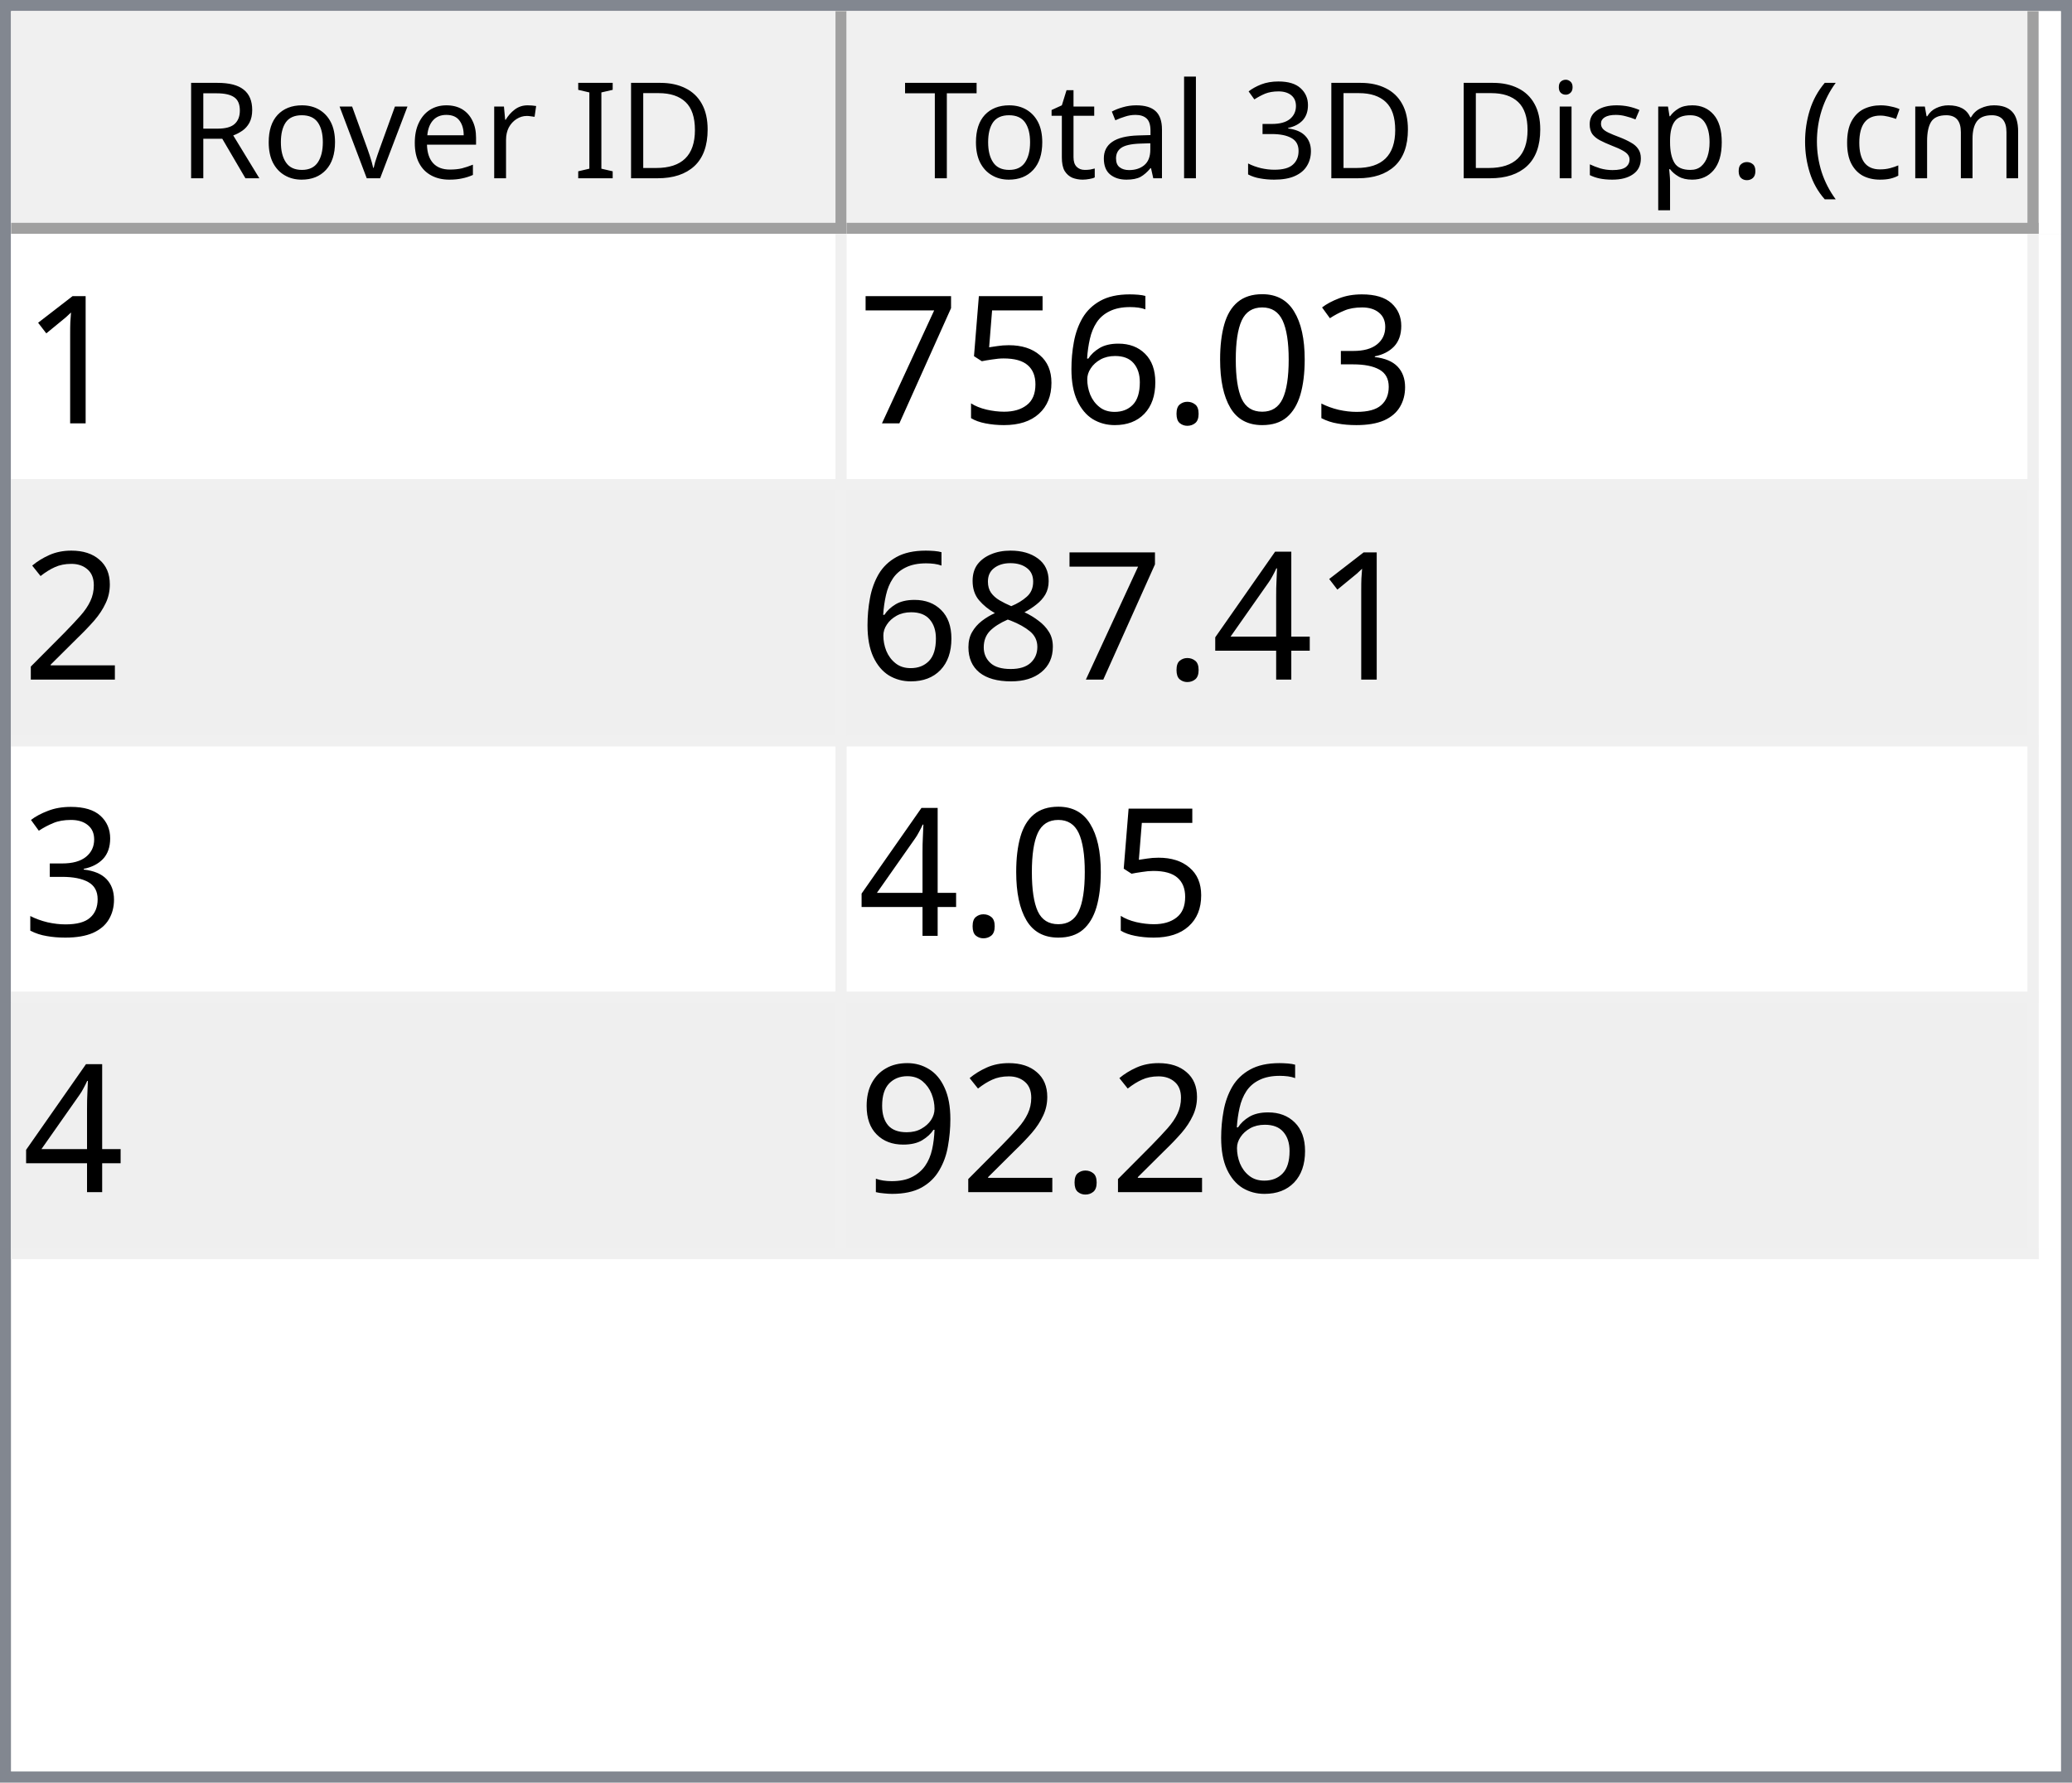
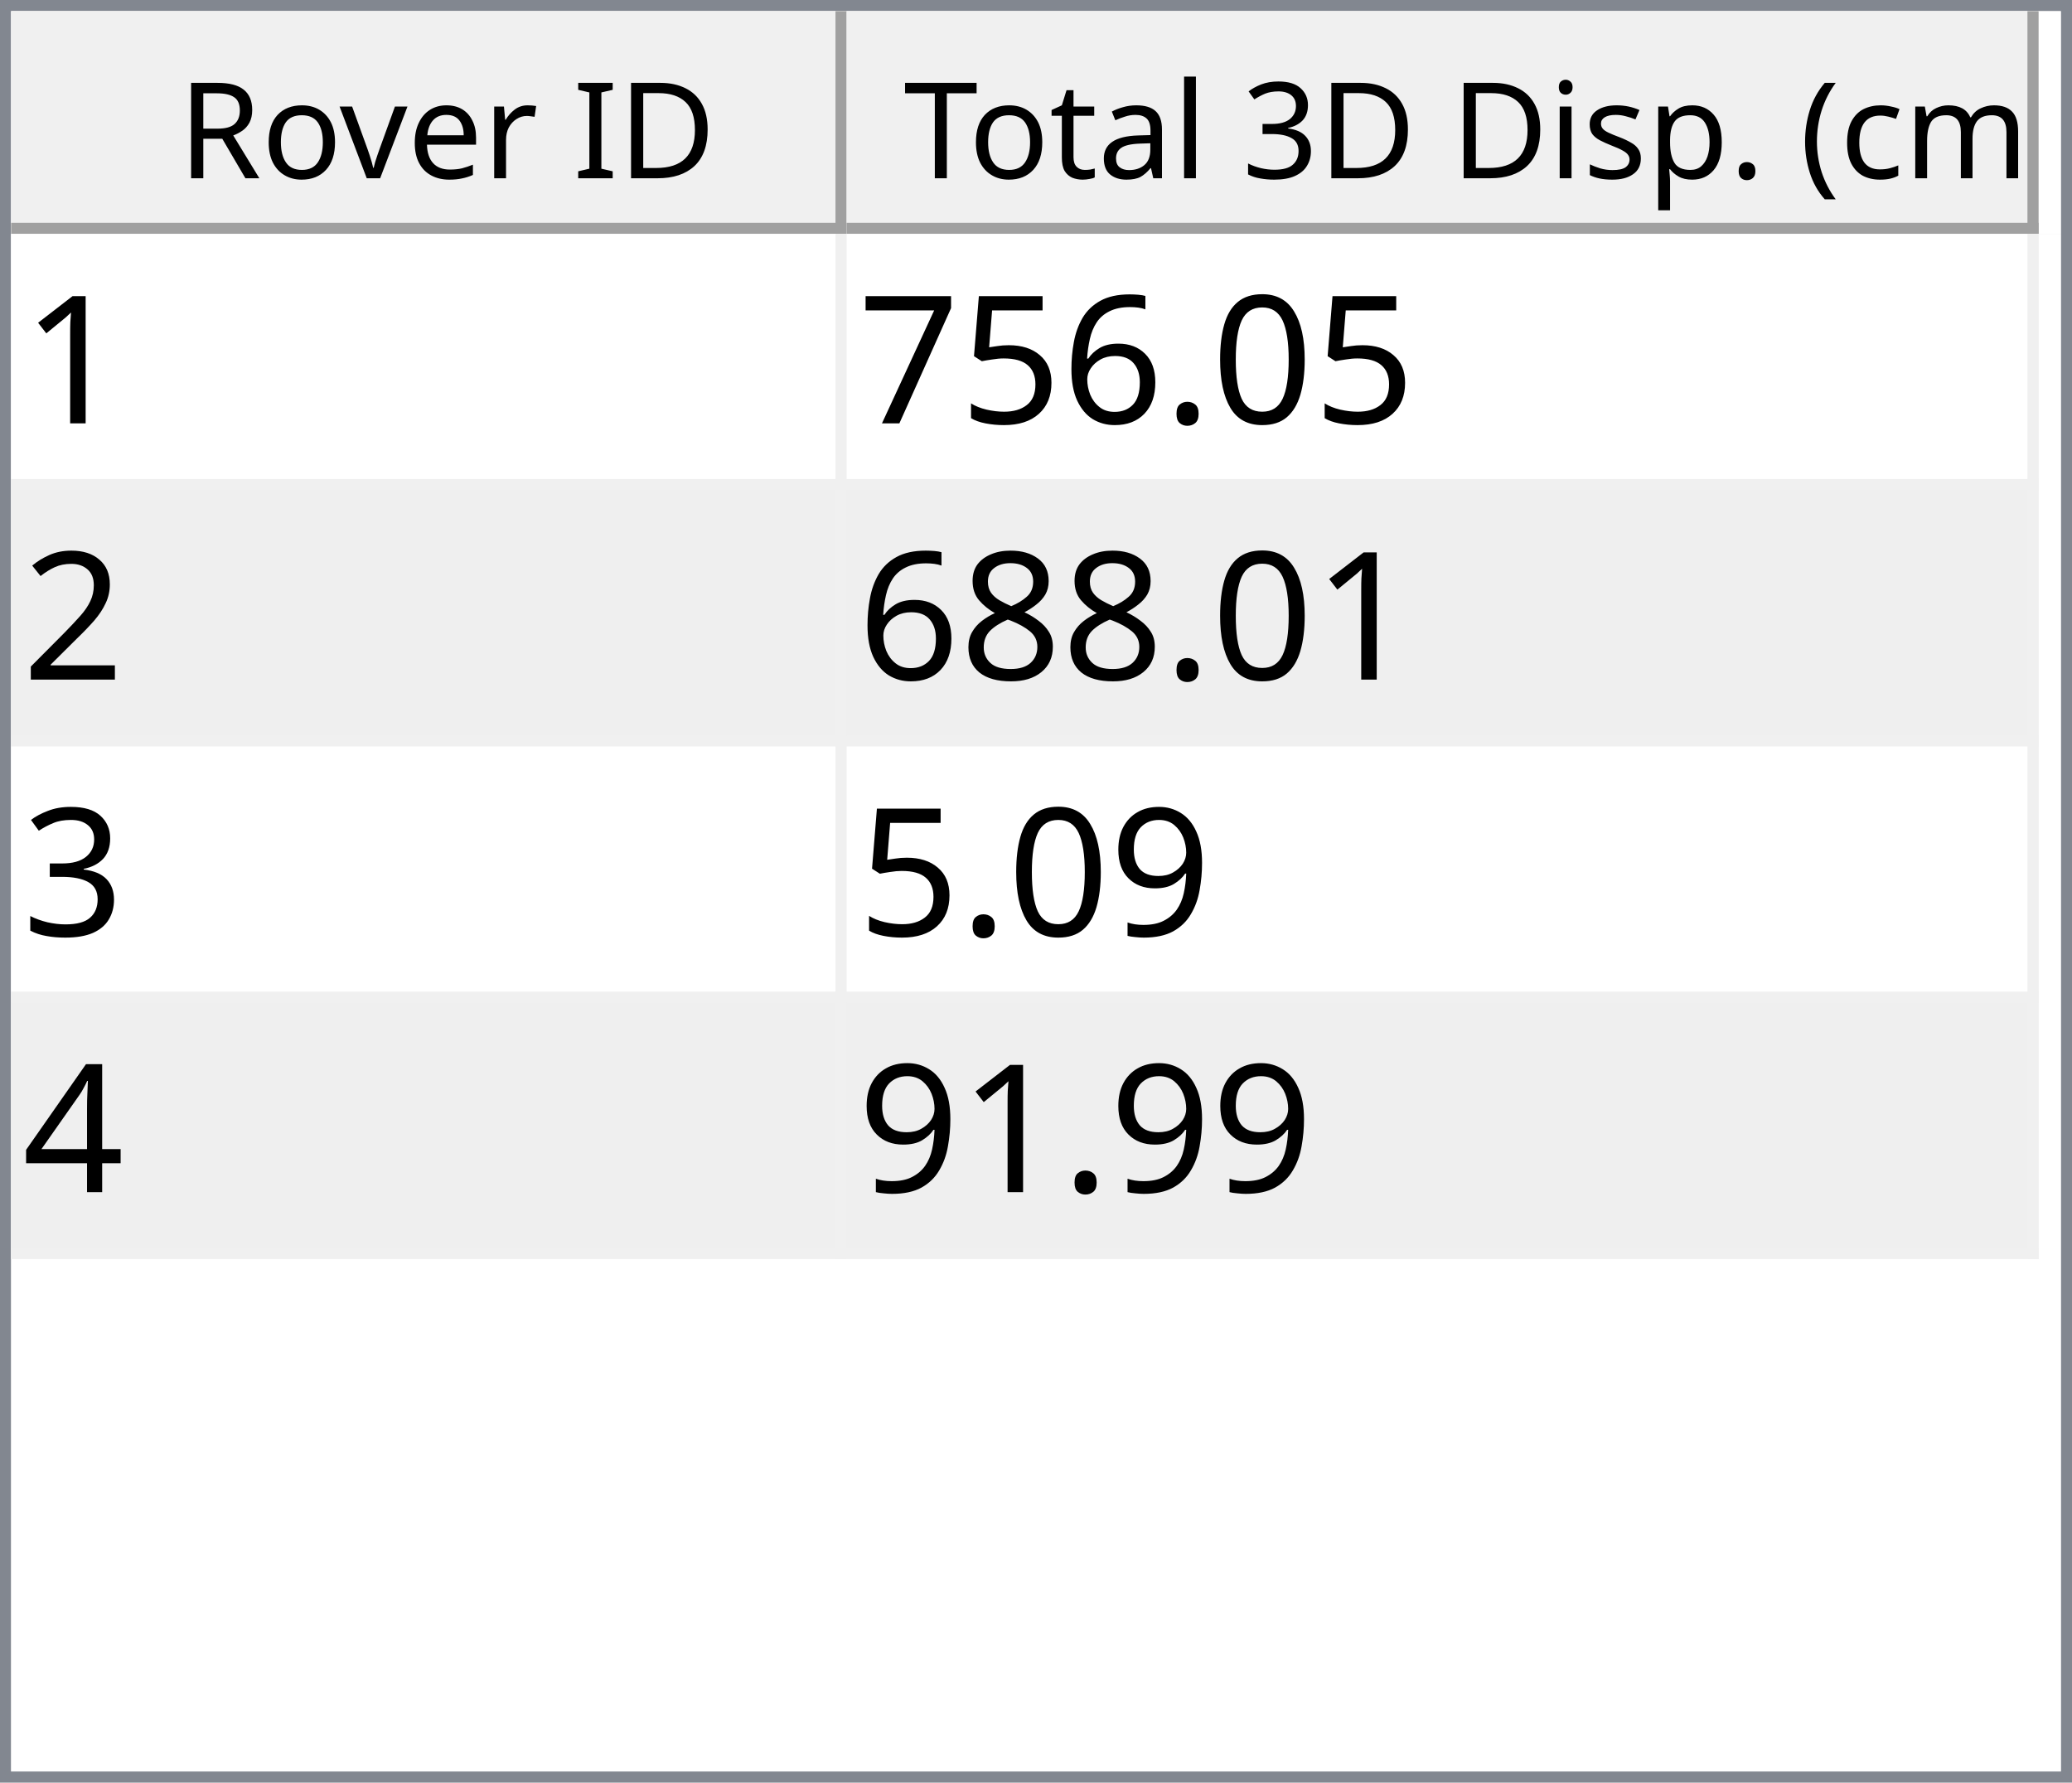
<svg xmlns="http://www.w3.org/2000/svg" style="fill-opacity:1; color-rendering:auto; color-interpolation:auto; text-rendering:auto; stroke:black; stroke-linecap:square; stroke-miterlimit:10; shape-rendering:auto; stroke-opacity:1; fill:black; stroke-dasharray:none; font-weight:normal; stroke-width:1; font-family:'Dialog'; font-style:normal; stroke-linejoin:miter; font-size:12px; stroke-dashoffset:0; image-rendering:auto;" width="186" height="160">
  <defs id="genericDefs" />
  <g>
    <defs id="defs1">
      <clipPath clipPathUnits="userSpaceOnUse" id="clipPath1">
        <path d="M0 0 L186 0 L186 160 L0 160 L0 0 Z" />
      </clipPath>
      <clipPath clipPathUnits="userSpaceOnUse" id="clipPath2">
        <path d="M0 0 L0 160 L186 160 L186 0 Z" />
      </clipPath>
      <clipPath clipPathUnits="userSpaceOnUse" id="clipPath3">
        <path d="M0 0 L0 20 L184 20 L184 0 Z" />
      </clipPath>
      <clipPath clipPathUnits="userSpaceOnUse" id="clipPath4">
        <path d="M0 0 L0 20 L75 20 L75 0 Z" />
      </clipPath>
      <clipPath clipPathUnits="userSpaceOnUse" id="clipPath5">
        <path d="M1 1 L1 19 L74 19 L74 1 Z" />
      </clipPath>
      <clipPath clipPathUnits="userSpaceOnUse" id="clipPath6">
        <path d="M0 0 L0 18 L73 18 L73 0 Z" />
      </clipPath>
      <clipPath clipPathUnits="userSpaceOnUse" id="clipPath7">
        <path d="M-0.5 -0.5 L-0.5 19.5 L74.5 19.5 L74.5 -0.5 Z" />
      </clipPath>
      <clipPath clipPathUnits="userSpaceOnUse" id="clipPath8">
        <path d="M0 0 L0 20 L107 20 L107 0 Z" />
      </clipPath>
      <clipPath clipPathUnits="userSpaceOnUse" id="clipPath9">
        <path d="M1 1 L1 19 L106 19 L106 1 Z" />
      </clipPath>
      <clipPath clipPathUnits="userSpaceOnUse" id="clipPath10">
        <path d="M0 0 L0 18 L105 18 L105 0 Z" />
      </clipPath>
      <clipPath clipPathUnits="userSpaceOnUse" id="clipPath11">
        <path d="M-0.5 -0.5 L-0.5 19.5 L106.5 19.5 L106.5 -0.5 Z" />
      </clipPath>
      <clipPath clipPathUnits="userSpaceOnUse" id="clipPath12">
        <path d="M0 0 L0 138 L184 138 L184 0 Z" />
      </clipPath>
      <clipPath clipPathUnits="userSpaceOnUse" id="clipPath13">
        <path d="M0 0 L0 92 L182 92 L182 0 Z" />
      </clipPath>
      <clipPath clipPathUnits="userSpaceOnUse" id="clipPath14">
        <path d="M-0.5 -0.5 L-0.5 91.5 L181.5 91.5 L181.5 -0.5 Z" />
      </clipPath>
      <clipPath clipPathUnits="userSpaceOnUse" id="clipPath15">
        <path d="M0 0 L0 22 L74 22 L74 0 Z" />
      </clipPath>
      <clipPath clipPathUnits="userSpaceOnUse" id="clipPath16">
        <path d="M0 0 L0 22 L106 22 L106 0 Z" />
      </clipPath>
      <font horiz-adv-x="64.551" id="font1">
        <font-face ascent="107.91" descent="25.098" units-per-em="100" style="font-style:normal; font-family:Segoe UI; font-weight:normal;" />
        <missing-glyph horiz-adv-x="64.551" d="M8.109 0 L8.109 68.266 L56.453 68.266 L56.453 0 L8.109 0 ZM15.328 7.234 L49.219 7.234 L49.219 61.031 L15.328 61.031 L15.328 7.234 Z" />
        <glyph unicode="D" horiz-adv-x="70.117" d="M9.188 0 L9.188 70.016 L28.516 70.016 Q65.531 70.016 65.531 35.891 Q65.531 19.672 55.25 9.836 Q44.969 0 27.734 0 L9.188 0 ZM17.391 62.594 L17.391 7.422 L27.828 7.422 Q41.609 7.422 49.273 14.797 Q56.938 22.172 56.938 35.688 Q56.938 62.594 28.328 62.594 L17.391 62.594 Z" />
        <glyph unicode="I" horiz-adv-x="26.611" d="M17.391 0 L9.188 0 L9.188 70.016 L17.391 70.016 L17.391 0 Z" />
        <glyph unicode=" " horiz-adv-x="27.393" d="" />
        <glyph unicode="r" horiz-adv-x="34.766" d="M34.188 41.891 Q32.078 43.5 28.125 43.5 Q23 43.5 19.555 38.672 Q16.109 33.844 16.109 25.484 L16.109 0 L8.109 0 L8.109 50 L16.109 50 L16.109 39.703 L16.312 39.703 Q18.016 44.969 21.531 47.922 Q25.047 50.875 29.391 50.875 Q32.516 50.875 34.188 50.203 L34.188 41.891 Z" />
        <glyph unicode="e" horiz-adv-x="52.295" d="M48.297 23 L12.984 23 Q13.188 14.656 17.484 10.109 Q21.781 5.562 29.297 5.562 Q37.75 5.562 44.828 11.141 L44.828 3.609 Q38.234 -1.172 27.391 -1.172 Q16.797 -1.172 10.742 5.641 Q4.688 12.453 4.688 24.812 Q4.688 36.469 11.305 43.82 Q17.922 51.172 27.734 51.172 Q37.547 51.172 42.922 44.828 Q48.297 38.484 48.297 27.203 L48.297 23 ZM40.094 29.781 Q40.047 36.719 36.75 40.578 Q33.453 44.438 27.594 44.438 Q21.922 44.438 17.969 40.383 Q14.016 36.328 13.094 29.781 L40.094 29.781 Z" />
        <glyph unicode="v" horiz-adv-x="47.9" d="M47.406 50 L27.484 0 L19.625 0 L0.688 50 L9.469 50 L22.172 13.672 Q23.578 9.672 23.922 6.688 L24.125 6.688 Q24.609 10.453 25.688 13.484 L38.969 50 L47.406 50 Z" />
        <glyph unicode="o" horiz-adv-x="58.594" d="M29 -1.172 Q17.922 -1.172 11.305 5.836 Q4.688 12.844 4.688 24.422 Q4.688 37.016 11.57 44.094 Q18.453 51.172 30.172 51.172 Q41.359 51.172 47.633 44.289 Q53.906 37.406 53.906 25.203 Q53.906 13.234 47.141 6.031 Q40.375 -1.172 29 -1.172 ZM29.594 44.438 Q21.875 44.438 17.383 39.188 Q12.891 33.938 12.891 24.703 Q12.891 15.828 17.43 10.695 Q21.969 5.562 29.594 5.562 Q37.359 5.562 41.531 10.594 Q45.703 15.625 45.703 24.906 Q45.703 34.281 41.531 39.359 Q37.359 44.438 29.594 44.438 Z" />
        <glyph unicode="R" horiz-adv-x="59.814" d="M59.375 0 L49.609 0 L37.891 19.625 Q36.281 22.359 34.766 24.289 Q33.25 26.219 31.664 27.438 Q30.078 28.656 28.25 29.219 Q26.422 29.781 24.125 29.781 L17.391 29.781 L17.391 0 L9.188 0 L9.188 70.016 L30.078 70.016 Q34.672 70.016 38.555 68.867 Q42.438 67.719 45.289 65.375 Q48.141 63.031 49.758 59.547 Q51.375 56.062 51.375 51.375 Q51.375 47.703 50.273 44.656 Q49.172 41.609 47.148 39.211 Q45.125 36.812 42.266 35.133 Q39.406 33.453 35.844 32.516 L35.844 32.328 Q37.594 31.547 38.891 30.547 Q40.188 29.547 41.359 28.18 Q42.531 26.812 43.68 25.078 Q44.828 23.344 46.234 21.047 L59.375 0 ZM17.391 62.594 L17.391 37.203 L28.516 37.203 Q31.594 37.203 34.203 38.133 Q36.812 39.062 38.719 40.797 Q40.625 42.531 41.703 45.047 Q42.781 47.562 42.781 50.688 Q42.781 56.297 39.141 59.445 Q35.5 62.594 28.609 62.594 L17.391 62.594 Z" />
        <glyph unicode=")" horiz-adv-x="30.176" d="M8.297 -15.922 L1.172 -15.922 Q16.406 2.344 16.406 26.812 Q16.406 51.469 1.078 70.016 L8.297 70.016 Q23.531 52.156 23.531 26.703 Q23.531 1.375 8.297 -15.922 Z" />
        <glyph unicode="m" horiz-adv-x="86.133" d="M79.109 0 L71.094 0 L71.094 28.719 Q71.094 37.016 68.531 40.727 Q65.969 44.438 59.906 44.438 Q54.781 44.438 51.195 39.75 Q47.609 35.062 47.609 28.516 L47.609 0 L39.594 0 L39.594 29.688 Q39.594 44.438 28.219 44.438 Q22.953 44.438 19.531 40.016 Q16.109 35.594 16.109 28.516 L16.109 0 L8.109 0 L8.109 50 L16.109 50 L16.109 42.094 L16.312 42.094 Q21.625 51.172 31.844 51.172 Q36.969 51.172 40.773 48.312 Q44.578 45.453 46 40.828 Q51.562 51.172 62.594 51.172 Q79.109 51.172 79.109 30.812 L79.109 0 Z" />
        <glyph unicode="c" horiz-adv-x="46.191" d="M42.188 2.297 Q36.422 -1.172 28.516 -1.172 Q17.828 -1.172 11.258 5.789 Q4.688 12.75 4.688 23.828 Q4.688 36.188 11.766 43.68 Q18.844 51.172 30.672 51.172 Q37.25 51.172 42.281 48.734 L42.281 40.531 Q36.719 44.438 30.375 44.438 Q22.703 44.438 17.797 38.945 Q12.891 33.453 12.891 24.516 Q12.891 15.719 17.508 10.641 Q22.125 5.562 29.891 5.562 Q36.422 5.562 42.188 9.906 L42.188 2.297 Z" />
        <glyph unicode="(" horiz-adv-x="30.176" d="M29.109 -15.922 L21.969 -15.922 Q6.844 1.375 6.844 26.703 Q6.844 52.156 21.969 70.016 L29.203 70.016 Q13.875 51.469 13.875 26.812 Q13.875 2.344 29.109 -15.922 Z" />
        <glyph unicode="." horiz-adv-x="21.68" d="M10.891 -1.078 Q8.641 -1.078 7.055 0.539 Q5.469 2.156 5.469 4.391 Q5.469 6.641 7.055 8.273 Q8.641 9.906 10.891 9.906 Q13.188 9.906 14.797 8.273 Q16.406 6.641 16.406 4.391 Q16.406 2.156 14.797 0.539 Q13.188 -1.078 10.891 -1.078 Z" />
        <glyph unicode="p" horiz-adv-x="58.789" d="M16.312 7.234 L16.109 7.234 L16.109 -23 L8.109 -23 L8.109 50 L16.109 50 L16.109 41.219 L16.312 41.219 Q22.219 51.172 33.594 51.172 Q43.266 51.172 48.688 44.461 Q54.109 37.75 54.109 26.469 Q54.109 13.922 48 6.375 Q41.891 -1.172 31.297 -1.172 Q21.578 -1.172 16.312 7.234 ZM16.109 27.391 L16.109 20.406 Q16.109 14.203 20.141 9.883 Q24.172 5.562 30.375 5.562 Q37.641 5.562 41.773 11.133 Q45.906 16.703 45.906 26.609 Q45.906 34.969 42.047 39.703 Q38.188 44.438 31.594 44.438 Q24.609 44.438 20.359 39.578 Q16.109 34.719 16.109 27.391 Z" />
        <glyph unicode="s" horiz-adv-x="42.432" d="M5.078 1.812 L5.078 10.406 Q11.625 5.562 19.484 5.562 Q30.031 5.562 30.031 12.594 Q30.031 14.594 29.125 15.992 Q28.219 17.391 26.68 18.461 Q25.141 19.531 23.07 20.383 Q21 21.234 18.609 22.172 Q15.281 23.484 12.766 24.828 Q10.25 26.172 8.57 27.859 Q6.891 29.547 6.031 31.695 Q5.172 33.844 5.172 36.719 Q5.172 40.234 6.789 42.945 Q8.406 45.656 11.086 47.484 Q13.766 49.312 17.211 50.242 Q20.656 51.172 24.312 51.172 Q30.812 51.172 35.938 48.922 L35.938 40.828 Q30.422 44.438 23.25 44.438 Q21 44.438 19.195 43.922 Q17.391 43.406 16.094 42.477 Q14.797 41.547 14.086 40.258 Q13.375 38.969 13.375 37.406 Q13.375 35.453 14.086 34.133 Q14.797 32.812 16.164 31.789 Q17.531 30.766 19.484 29.938 Q21.438 29.109 23.922 28.125 Q27.25 26.859 29.883 25.516 Q32.516 24.172 34.375 22.484 Q36.234 20.797 37.234 18.602 Q38.234 16.406 38.234 13.375 Q38.234 9.672 36.602 6.938 Q34.969 4.203 32.234 2.398 Q29.5 0.594 25.93 -0.289 Q22.359 -1.172 18.453 -1.172 Q10.75 -1.172 5.078 1.812 Z" />
        <glyph unicode="i" horiz-adv-x="24.219" d="M12.203 62.703 Q10.062 62.703 8.547 64.164 Q7.031 65.625 7.031 67.875 Q7.031 70.125 8.547 71.609 Q10.062 73.094 12.203 73.094 Q14.406 73.094 15.945 71.609 Q17.484 70.125 17.484 67.875 Q17.484 65.719 15.945 64.211 Q14.406 62.703 12.203 62.703 ZM16.109 0 L8.109 0 L8.109 50 L16.109 50 L16.109 0 Z" />
        <glyph unicode="3" horiz-adv-x="53.906" d="M46.531 19.828 Q46.531 15.094 44.75 11.211 Q42.969 7.328 39.719 4.57 Q36.469 1.812 31.93 0.297 Q27.391 -1.219 21.922 -1.219 Q11.922 -1.219 6 2.594 L6 11.188 Q13.094 5.609 22.219 5.609 Q25.875 5.609 28.828 6.539 Q31.781 7.469 33.906 9.227 Q36.031 10.984 37.18 13.477 Q38.328 15.969 38.328 19.094 Q38.328 32.812 18.797 32.812 L12.984 32.812 L12.984 39.594 L18.5 39.594 Q35.797 39.594 35.797 52.484 Q35.797 64.406 22.609 64.406 Q15.188 64.406 8.688 59.422 L8.688 67.188 Q15.375 71.188 24.609 71.188 Q29 71.188 32.57 69.969 Q36.141 68.75 38.68 66.555 Q41.219 64.359 42.609 61.281 Q44 58.203 44 54.5 Q44 40.672 30.031 36.719 L30.031 36.531 Q33.594 36.141 36.625 34.797 Q39.656 33.453 41.852 31.305 Q44.047 29.156 45.289 26.25 Q46.531 23.344 46.531 19.828 Z" />
        <glyph unicode="l" horiz-adv-x="24.219" d="M16.109 0 L8.109 0 L8.109 74.031 L16.109 74.031 L16.109 0 Z" />
        <glyph unicode="a" horiz-adv-x="50.879" d="M43.891 0 L35.891 0 L35.891 7.812 L35.688 7.812 Q30.469 -1.172 20.312 -1.172 Q12.844 -1.172 8.617 2.781 Q4.391 6.734 4.391 13.281 Q4.391 27.297 20.906 29.594 L35.891 31.688 Q35.891 44.438 25.594 44.438 Q16.547 44.438 9.281 38.281 L9.281 46.484 Q16.656 51.172 26.266 51.172 Q43.891 51.172 43.891 32.516 L43.891 0 ZM35.891 25.297 L23.828 23.641 Q18.266 22.859 15.43 20.875 Q12.594 18.891 12.594 13.875 Q12.594 10.203 15.211 7.883 Q17.828 5.562 22.172 5.562 Q28.125 5.562 32.008 9.742 Q35.891 13.922 35.891 20.312 L35.891 25.297 Z" />
        <glyph unicode="t" horiz-adv-x="33.887" d="M31.297 0.484 Q28.469 -1.078 23.828 -1.078 Q10.688 -1.078 10.688 13.578 L10.688 43.172 L2.094 43.172 L2.094 50 L10.688 50 L10.688 62.203 L18.703 64.797 L18.703 50 L31.297 50 L31.297 43.172 L18.703 43.172 L18.703 14.984 Q18.703 9.969 20.414 7.82 Q22.125 5.672 26.078 5.672 Q29.109 5.672 31.297 7.328 L31.297 0.484 Z" />
        <glyph unicode="T" horiz-adv-x="52.393" d="M50.594 62.594 L30.375 62.594 L30.375 0 L22.172 0 L22.172 62.594 L2 62.594 L2 70.016 L50.594 70.016 L50.594 62.594 Z" />
      </font>
      <font horiz-adv-x="75.0" id="font2">
        <font-face ascent="100.537" descent="21.973" units-per-em="100" style="font-style:normal; font-family:sans-serif; font-weight:normal;" />
        <missing-glyph horiz-adv-x="75.0" d="M12.5 0 L12.5 62.5 L62.5 62.5 L62.5 0 L12.5 0 ZM14.062 1.562 L60.938 1.562 L60.938 60.938 L14.062 60.938 L14.062 1.562 Z" />
        <glyph unicode="1" horiz-adv-x="55.615" d="M37.25 0 L28.469 0 L28.469 56 Q25.297 52.984 20.141 49.953 Q14.984 46.922 10.891 45.406 L10.891 53.906 Q18.266 57.375 23.781 62.305 Q29.297 67.234 31.594 71.875 L37.25 71.875 L37.25 0 Z" />
-         <glyph unicode="3" horiz-adv-x="55.615" d="M4.203 18.891 L12.984 20.062 Q14.5 12.594 18.141 9.297 Q21.781 6 27 6 Q33.203 6 37.477 10.297 Q41.75 14.594 41.75 20.953 Q41.75 27 37.797 30.93 Q33.844 34.859 27.734 34.859 Q25.25 34.859 21.531 33.891 L22.516 41.609 Q23.391 41.5 23.922 41.5 Q29.547 41.5 34.039 44.43 Q38.531 47.359 38.531 53.469 Q38.531 58.297 35.258 61.477 Q31.984 64.656 26.812 64.656 Q21.688 64.656 18.266 61.43 Q14.844 58.203 13.875 51.766 L5.078 53.328 Q6.688 62.156 12.398 67.016 Q18.109 71.875 26.609 71.875 Q32.469 71.875 37.398 69.359 Q42.328 66.844 44.945 62.5 Q47.562 58.156 47.562 53.266 Q47.562 48.641 45.07 44.828 Q42.578 41.016 37.703 38.766 Q44.047 37.312 47.562 32.695 Q51.078 28.078 51.078 21.141 Q51.078 11.766 44.242 5.25 Q37.406 -1.266 26.953 -1.266 Q17.531 -1.266 11.305 4.352 Q5.078 9.969 4.203 18.891 Z" />
        <glyph unicode="0" horiz-adv-x="55.615" d="M4.156 35.297 Q4.156 48 6.766 55.742 Q9.375 63.484 14.523 67.68 Q19.672 71.875 27.484 71.875 Q33.25 71.875 37.594 69.555 Q41.938 67.234 44.773 62.867 Q47.609 58.5 49.219 52.227 Q50.828 45.953 50.828 35.297 Q50.828 22.703 48.242 14.969 Q45.656 7.234 40.508 3.008 Q35.359 -1.219 27.484 -1.219 Q17.141 -1.219 11.234 6.203 Q4.156 15.141 4.156 35.297 ZM13.188 35.297 Q13.188 17.672 17.312 11.836 Q21.438 6 27.484 6 Q33.547 6 37.672 11.859 Q41.797 17.719 41.797 35.297 Q41.797 52.984 37.672 58.789 Q33.547 64.594 27.391 64.594 Q21.344 64.594 17.719 59.469 Q13.188 52.938 13.188 35.297 Z" />
        <glyph unicode="." horiz-adv-x="27.783" d="M9.078 0 L9.078 10.016 L19.094 10.016 L19.094 0 L9.078 0 Z" />
        <glyph unicode="6" horiz-adv-x="55.615" d="M49.75 54.047 L41.016 53.375 Q39.844 58.547 37.703 60.891 Q34.125 64.656 28.906 64.656 Q24.703 64.656 21.531 62.312 Q17.391 59.281 14.992 53.469 Q12.594 47.656 12.5 36.922 Q15.672 41.75 20.266 44.094 Q24.859 46.438 29.891 46.438 Q38.672 46.438 44.852 39.969 Q51.031 33.5 51.031 23.25 Q51.031 16.5 48.125 10.719 Q45.219 4.938 40.141 1.859 Q35.062 -1.219 28.609 -1.219 Q17.625 -1.219 10.695 6.859 Q3.766 14.938 3.766 33.5 Q3.766 54.25 11.422 63.672 Q18.109 71.875 29.438 71.875 Q37.891 71.875 43.289 67.141 Q48.688 62.406 49.75 54.047 ZM13.875 23.188 Q13.875 18.656 15.797 14.508 Q17.719 10.359 21.188 8.18 Q24.656 6 28.469 6 Q34.031 6 38.039 10.492 Q42.047 14.984 42.047 22.703 Q42.047 30.125 38.086 34.398 Q34.125 38.672 28.125 38.672 Q22.172 38.672 18.023 34.398 Q13.875 30.125 13.875 23.188 Z" />
        <glyph unicode="5" horiz-adv-x="55.615" d="M4.156 18.75 L13.375 19.531 Q14.406 12.797 18.141 9.398 Q21.875 6 27.156 6 Q33.5 6 37.891 10.789 Q42.281 15.578 42.281 23.484 Q42.281 31 38.062 35.352 Q33.844 39.703 27 39.703 Q22.75 39.703 19.336 37.773 Q15.922 35.844 13.969 32.766 L5.719 33.844 L12.641 70.609 L48.25 70.609 L48.25 62.203 L19.672 62.203 L15.828 42.969 Q22.266 47.469 29.344 47.469 Q38.719 47.469 45.164 40.969 Q51.609 34.469 51.609 24.266 Q51.609 14.547 45.953 7.469 Q39.062 -1.219 27.156 -1.219 Q17.391 -1.219 11.211 4.25 Q5.031 9.719 4.156 18.75 Z" />
        <glyph unicode="7" horiz-adv-x="55.615" d="M4.734 62.203 L4.734 70.656 L51.078 70.656 L51.078 63.812 Q44.234 56.547 37.523 44.484 Q30.812 32.422 27.156 19.672 Q24.516 10.688 23.781 0 L14.75 0 Q14.891 8.453 18.062 20.414 Q21.234 32.375 27.172 43.484 Q33.109 54.594 39.797 62.203 L4.734 62.203 Z" />
        <glyph unicode="2" horiz-adv-x="55.615" d="M50.344 8.453 L50.344 0 L3.031 0 Q2.938 3.172 4.047 6.109 Q5.859 10.938 9.836 15.625 Q13.812 20.312 21.344 26.469 Q33.016 36.031 37.117 41.625 Q41.219 47.219 41.219 52.203 Q41.219 57.422 37.477 61.008 Q33.734 64.594 27.734 64.594 Q21.391 64.594 17.578 60.789 Q13.766 56.984 13.719 50.25 L4.688 51.172 Q5.609 61.281 11.664 66.578 Q17.719 71.875 27.938 71.875 Q38.234 71.875 44.242 66.164 Q50.25 60.453 50.25 52 Q50.25 47.703 48.492 43.555 Q46.734 39.406 42.656 34.812 Q38.578 30.219 29.109 22.219 Q21.188 15.578 18.945 13.211 Q16.703 10.844 15.234 8.453 L50.344 8.453 Z" />
+         <glyph unicode="8" horiz-adv-x="55.615" d="M17.672 38.812 Q12.203 40.828 9.57 44.539 Q6.938 48.25 6.938 53.422 Q6.938 61.234 12.555 66.555 Q18.172 71.875 27.484 71.875 Q36.859 71.875 42.578 66.43 Q48.297 60.984 48.297 53.172 Q48.297 48.188 45.68 44.508 Q43.062 40.828 37.75 38.812 Q44.344 36.672 47.781 31.883 Q51.219 27.094 51.219 20.453 Q51.219 11.281 44.727 5.031 Q38.234 -1.219 27.641 -1.219 Q17.047 -1.219 10.547 5.055 Q4.047 11.328 4.047 20.703 Q4.047 27.688 7.594 32.398 Q11.141 37.109 17.672 38.812 ZM15.922 53.719 Q15.922 48.641 19.195 45.414 Q22.469 42.188 27.688 42.188 Q32.766 42.188 36.016 45.383 Q39.266 48.578 39.266 53.219 Q39.266 58.062 35.914 61.359 Q32.562 64.656 27.594 64.656 Q22.562 64.656 19.242 61.43 Q15.922 58.203 15.922 53.719 ZM13.094 20.656 Q13.094 16.891 14.875 13.375 Q16.656 9.859 20.172 7.93 Q23.688 6 27.734 6 Q34.031 6 38.133 10.055 Q42.234 14.109 42.234 20.359 Q42.234 26.703 38.016 30.859 Q33.797 35.016 27.438 35.016 Q21.234 35.016 17.164 30.914 Q13.094 26.812 13.094 20.656 Z" />
+         <glyph unicode="3" horiz-adv-x="55.615" d="M4.203 18.891 L12.984 20.062 Q14.5 12.594 18.141 9.297 Q21.781 6 27 6 Q33.203 6 37.477 10.297 Q41.75 14.594 41.75 20.953 Q41.75 27 37.797 30.93 Q33.844 34.859 27.734 34.859 Q25.25 34.859 21.531 33.891 L22.516 41.609 Q23.391 41.5 23.922 41.5 Q29.547 41.5 34.039 44.43 Q38.531 47.359 38.531 53.469 Q38.531 58.297 35.258 61.477 Q31.984 64.656 26.812 64.656 Q21.688 64.656 18.266 61.43 Q14.844 58.203 13.875 51.766 L5.078 53.328 Q6.688 62.156 12.398 67.016 Q18.109 71.875 26.609 71.875 Q32.469 71.875 37.398 69.359 Q42.328 66.844 44.945 62.5 Q47.562 58.156 47.562 53.266 Q47.562 48.641 45.07 44.828 Q42.578 41.016 37.703 38.766 Q44.047 37.312 47.562 32.695 Q51.078 28.078 51.078 21.141 Q51.078 11.766 44.242 5.25 Q37.406 -1.266 26.953 -1.266 Q17.531 -1.266 11.305 4.352 Q5.078 9.969 4.203 18.891 Z" />
+         <glyph unicode="9" horiz-adv-x="55.615" d="M5.469 16.547 L13.922 17.328 Q14.984 11.375 18.016 8.688 Q21.047 6 25.781 6 Q29.828 6 32.883 7.859 Q35.938 9.719 37.891 12.82 Q39.844 15.922 41.164 21.195 Q42.484 26.469 42.484 31.938 Q42.484 32.516 42.438 33.688 Q39.797 29.5 35.234 26.883 Q30.672 24.266 25.344 24.266 Q16.453 24.266 10.305 30.711 Q4.156 37.156 4.156 47.703 Q4.156 58.594 10.578 65.234 Q17 71.875 26.656 71.875 Q33.641 71.875 39.43 68.117 Q45.219 64.359 48.219 57.398 Q51.219 50.438 51.219 37.25 Q51.219 23.531 48.242 15.406 Q45.266 7.281 39.383 3.031 Q33.5 -1.219 25.594 -1.219 Q17.188 -1.219 11.867 3.445 Q6.547 8.109 5.469 16.547 ZM41.453 48.141 Q41.453 55.719 37.43 60.156 Q33.406 64.594 27.734 64.594 Q21.875 64.594 17.531 59.812 Q13.188 55.031 13.188 47.406 Q13.188 40.578 17.312 36.305 Q21.438 32.031 27.484 32.031 Q33.594 32.031 37.523 36.305 Q41.453 40.578 41.453 48.141 Z" />
        <glyph unicode="4" horiz-adv-x="55.615" d="M32.328 0 L32.328 17.141 L1.266 17.141 L1.266 25.203 L33.938 71.578 L41.109 71.578 L41.109 25.203 L50.781 25.203 L50.781 17.141 L41.109 17.141 L41.109 0 L32.328 0 ZM32.328 25.203 L32.328 57.469 L9.906 25.203 L32.328 25.203 Z" />
-         <glyph unicode="8" horiz-adv-x="55.615" d="M17.672 38.812 Q12.203 40.828 9.57 44.539 Q6.938 48.25 6.938 53.422 Q6.938 61.234 12.555 66.555 Q18.172 71.875 27.484 71.875 Q36.859 71.875 42.578 66.43 Q48.297 60.984 48.297 53.172 Q48.297 48.188 45.68 44.508 Q43.062 40.828 37.75 38.812 Q44.344 36.672 47.781 31.883 Q51.219 27.094 51.219 20.453 Q51.219 11.281 44.727 5.031 Q38.234 -1.219 27.641 -1.219 Q17.047 -1.219 10.547 5.055 Q4.047 11.328 4.047 20.703 Q4.047 27.688 7.594 32.398 Q11.141 37.109 17.672 38.812 ZM15.922 53.719 Q15.922 48.641 19.195 45.414 Q22.469 42.188 27.688 42.188 Q32.766 42.188 36.016 45.383 Q39.266 48.578 39.266 53.219 Q39.266 58.062 35.914 61.359 Q32.562 64.656 27.594 64.656 Q22.562 64.656 19.242 61.43 Q15.922 58.203 15.922 53.719 ZM13.094 20.656 Q13.094 16.891 14.875 13.375 Q16.656 9.859 20.172 7.93 Q23.688 6 27.734 6 Q34.031 6 38.133 10.055 Q42.234 14.109 42.234 20.359 Q42.234 26.703 38.016 30.859 Q33.797 35.016 27.438 35.016 Q21.234 35.016 17.164 30.914 Q13.094 26.812 13.094 20.656 Z" />
-         <glyph unicode="9" horiz-adv-x="55.615" d="M5.469 16.547 L13.922 17.328 Q14.984 11.375 18.016 8.688 Q21.047 6 25.781 6 Q29.828 6 32.883 7.859 Q35.938 9.719 37.891 12.82 Q39.844 15.922 41.164 21.195 Q42.484 26.469 42.484 31.938 Q42.484 32.516 42.438 33.688 Q39.797 29.5 35.234 26.883 Q30.672 24.266 25.344 24.266 Q16.453 24.266 10.305 30.711 Q4.156 37.156 4.156 47.703 Q4.156 58.594 10.578 65.234 Q17 71.875 26.656 71.875 Q33.641 71.875 39.43 68.117 Q45.219 64.359 48.219 57.398 Q51.219 50.438 51.219 37.25 Q51.219 23.531 48.242 15.406 Q45.266 7.281 39.383 3.031 Q33.5 -1.219 25.594 -1.219 Q17.188 -1.219 11.867 3.445 Q6.547 8.109 5.469 16.547 ZM41.453 48.141 Q41.453 55.719 37.43 60.156 Q33.406 64.594 27.734 64.594 Q21.875 64.594 17.531 59.812 Q13.188 55.031 13.188 47.406 Q13.188 40.578 17.312 36.305 Q21.438 32.031 27.484 32.031 Q33.594 32.031 37.523 36.305 Q41.453 40.578 41.453 48.141 Z" />
      </font>
    </defs>
    <g style="fill:white; stroke:white;">
      <rect x="0" y="0" width="186" style="clip-path:url(#clipPath1); stroke:none;" height="160" />
    </g>
    <g style="fill:white; text-rendering:optimizeSpeed; color-rendering:optimizeSpeed; image-rendering:optimizeSpeed; shape-rendering:crispEdges; stroke:white; color-interpolation:sRGB;">
      <rect x="0" width="186" height="160" y="0" style="stroke:none;" />
      <path style="stroke:none;" d="M0 160 L186 160 L186 0 L0 0 Z" />
    </g>
    <g style="fill:rgb(240,240,240); font-family:'Segoe UI'; stroke:rgb(240,240,240);">
      <rect x="0" y="0" width="186" style="clip-path:url(#clipPath2); stroke:none;" height="160" />
    </g>
    <g style="fill:rgb(130,135,144); font-family:'Segoe UI'; stroke:rgb(130,135,144);">
      <path d="M0 0 L186 0 L186 160 L0 160 L0 0 ZM1 1 L185 1 L185 159 L1 159 L1 1 Z" style="fill-rule:evenodd; clip-path:url(#clipPath2); stroke:none;" />
    </g>
    <g style="fill:white; font-family:'Segoe UI'; stroke:white;" transform="translate(1,1)">
      <rect x="0" y="0" width="184" style="clip-path:url(#clipPath3); stroke:none;" height="20" />
    </g>
    <g style="fill:rgb(240,240,240); font-family:'Segoe UI'; stroke:rgb(240,240,240);" transform="translate(1,1)">
      <rect x="0" y="0" width="75" style="clip-path:url(#clipPath4); stroke:none;" height="20" />
    </g>
    <g style="font-family:'Segoe UI';" transform="translate(2,2)">
      <text x="14" xml:space="preserve" y="14" style="clip-path:url(#clipPath6); stroke:none;">Rover ID</text>
    </g>
    <g style="fill:rgb(160,160,160); font-family:'Segoe UI'; stroke:rgb(160,160,160); stroke-linejoin:bevel;" transform="translate(1.5,1.5)">
      <line x1="74" x2="74" y1="0" style="fill:none; clip-path:url(#clipPath7);" y2="19" />
    </g>
    <g style="fill:rgb(160,160,160); font-family:'Segoe UI'; stroke:rgb(160,160,160); stroke-linejoin:bevel;" transform="matrix(1,0,0,1,1,1) translate(0.5,0.5)">
      <line x1="0" x2="74" y1="19" style="fill:none; clip-path:url(#clipPath7);" y2="19" />
    </g>
    <g style="fill:rgb(240,240,240); font-family:'Segoe UI'; stroke:rgb(240,240,240);" transform="translate(76,1)">
      <rect x="0" y="0" width="107" style="clip-path:url(#clipPath8); stroke:none;" height="20" />
    </g>
    <g style="font-family:'Segoe UI';" transform="translate(77,2)">
      <text x="1" xml:space="preserve" y="14" style="clip-path:url(#clipPath10); stroke:none;"> Total 3D Disp. (cm)</text>
    </g>
    <g style="fill:rgb(160,160,160); font-family:'Segoe UI'; stroke:rgb(160,160,160); stroke-linejoin:bevel;" transform="translate(76.5,1.5)">
      <line x1="106" x2="106" y1="0" style="fill:none; clip-path:url(#clipPath11);" y2="19" />
    </g>
    <g style="fill:rgb(160,160,160); font-family:'Segoe UI'; stroke:rgb(160,160,160); stroke-linejoin:bevel;" transform="matrix(1,0,0,1,76,1) translate(0.5,0.5)">
      <line x1="0" x2="106" y1="19" style="fill:none; clip-path:url(#clipPath11);" y2="19" />
    </g>
    <g style="fill:white; font-family:'Segoe UI'; stroke:white;" transform="translate(1,21)">
      <rect x="0" y="0" width="184" style="clip-path:url(#clipPath12); stroke:none;" height="138" />
    </g>
    <g style="fill:rgb(240,240,240); font-size:16px; font-family:sans-serif; stroke:rgb(240,240,240);" transform="translate(1,21)">
      <rect x="0" y="0" width="182" style="clip-path:url(#clipPath13); stroke:none;" height="92" />
      <line transform="translate(0.5,0.5)" x1="0" x2="181" y1="22" style="clip-path:url(#clipPath14); fill:none; stroke-linejoin:bevel;" y2="22" />
    </g>
    <g transform="matrix(1,0,0,1,1,21) translate(0.5,0.5)" style="fill:rgb(240,240,240); font-size:16px; font-family:sans-serif; stroke:rgb(240,240,240); stroke-linejoin:bevel;">
      <line x1="0" x2="181" y1="45" style="fill:none; clip-path:url(#clipPath14);" y2="45" />
    </g>
    <g transform="matrix(1,0,0,1,1,21) translate(0.5,0.5)" style="fill:rgb(240,240,240); font-size:16px; font-family:sans-serif; stroke:rgb(240,240,240); stroke-linejoin:bevel;">
      <line x1="0" x2="181" y1="68" style="fill:none; clip-path:url(#clipPath14);" y2="68" />
    </g>
    <g transform="matrix(1,0,0,1,1,21) translate(0.5,0.5)" style="fill:rgb(240,240,240); font-size:16px; font-family:sans-serif; stroke:rgb(240,240,240); stroke-linejoin:bevel;">
      <line x1="0" x2="181" y1="91" style="fill:none; clip-path:url(#clipPath14);" y2="91" />
    </g>
    <g transform="matrix(1,0,0,1,1,21) translate(0.5,0.5)" style="fill:rgb(240,240,240); font-size:16px; font-family:sans-serif; stroke:rgb(240,240,240); stroke-linejoin:bevel;">
      <line x1="74" x2="74" y1="0" style="fill:none; clip-path:url(#clipPath14);" y2="91" />
    </g>
    <g transform="matrix(1,0,0,1,1,21) translate(0.5,0.5)" style="fill:rgb(240,240,240); font-size:16px; font-family:sans-serif; stroke:rgb(240,240,240); stroke-linejoin:bevel;">
      <line x1="181" x2="181" y1="0" style="fill:none; clip-path:url(#clipPath14);" y2="91" />
    </g>
    <g style="fill:white; font-size:16px; font-family:sans-serif; stroke:white;" transform="matrix(1,0,0,1,1,21)">
      <rect x="0" y="0" width="74" style="clip-path:url(#clipPath15); stroke:none;" height="22" />
      <text x="1" y="17" style="fill:black; clip-path:url(#clipPath15); stroke:none;" xml:space="preserve">1</text>
    </g>
    <g style="fill:white; font-size:16px; font-family:sans-serif; stroke:white;" transform="matrix(1,0,0,1,1,21) translate(75,0)">
      <rect x="0" y="0" width="106" style="clip-path:url(#clipPath16); stroke:none;" height="22" />
-       <text x="1" y="17" style="fill:black; clip-path:url(#clipPath16); stroke:none;" xml:space="preserve">756.03</text>
+       <text x="1" y="17" style="fill:black; clip-path:url(#clipPath16); stroke:none;" xml:space="preserve">756.05</text>
    </g>
    <g style="fill:rgb(239,239,239); font-size:16px; font-family:sans-serif; stroke:rgb(239,239,239);" transform="matrix(1,0,0,1,1,21) translate(0,23)">
      <rect x="0" y="0" width="74" style="clip-path:url(#clipPath15); stroke:none;" height="22" />
      <text x="1" y="17" style="fill:black; clip-path:url(#clipPath15); stroke:none;" xml:space="preserve">2</text>
    </g>
    <g style="fill:rgb(239,239,239); font-size:16px; font-family:sans-serif; stroke:rgb(239,239,239);" transform="matrix(1,0,0,1,1,21) translate(75,23)">
      <rect x="0" y="0" width="106" style="clip-path:url(#clipPath16); stroke:none;" height="22" />
-       <text x="1" y="17" style="fill:black; clip-path:url(#clipPath16); stroke:none;" xml:space="preserve">687.41</text>
+       <text x="1" y="17" style="fill:black; clip-path:url(#clipPath16); stroke:none;" xml:space="preserve">688.01</text>
    </g>
    <g style="fill:white; font-size:16px; font-family:sans-serif; stroke:white;" transform="matrix(1,0,0,1,1,21) translate(0,46)">
      <rect x="0" y="0" width="74" style="clip-path:url(#clipPath15); stroke:none;" height="22" />
      <text x="1" y="17" style="fill:black; clip-path:url(#clipPath15); stroke:none;" xml:space="preserve">3</text>
    </g>
    <g style="fill:white; font-size:16px; font-family:sans-serif; stroke:white;" transform="matrix(1,0,0,1,1,21) translate(75,46)">
      <rect x="0" y="0" width="106" style="clip-path:url(#clipPath16); stroke:none;" height="22" />
-       <text x="1" y="17" style="fill:black; clip-path:url(#clipPath16); stroke:none;" xml:space="preserve">4.05</text>
+       <text x="1" y="17" style="fill:black; clip-path:url(#clipPath16); stroke:none;" xml:space="preserve">5.09</text>
    </g>
    <g style="fill:rgb(239,239,239); font-size:16px; font-family:sans-serif; stroke:rgb(239,239,239);" transform="matrix(1,0,0,1,1,21) translate(0,69)">
      <rect x="0" y="0" width="74" style="clip-path:url(#clipPath15); stroke:none;" height="22" />
      <text x="1" y="17" style="fill:black; clip-path:url(#clipPath15); stroke:none;" xml:space="preserve">4</text>
    </g>
    <g style="fill:rgb(239,239,239); font-size:16px; font-family:sans-serif; stroke:rgb(239,239,239);" transform="matrix(1,0,0,1,1,21) translate(75,69)">
      <rect x="0" y="0" width="106" style="clip-path:url(#clipPath16); stroke:none;" height="22" />
-       <text x="1" y="17" style="fill:black; clip-path:url(#clipPath16); stroke:none;" xml:space="preserve">92.26</text>
+       <text x="1" y="17" style="fill:black; clip-path:url(#clipPath16); stroke:none;" xml:space="preserve">91.99</text>
    </g>
  </g>
</svg>
